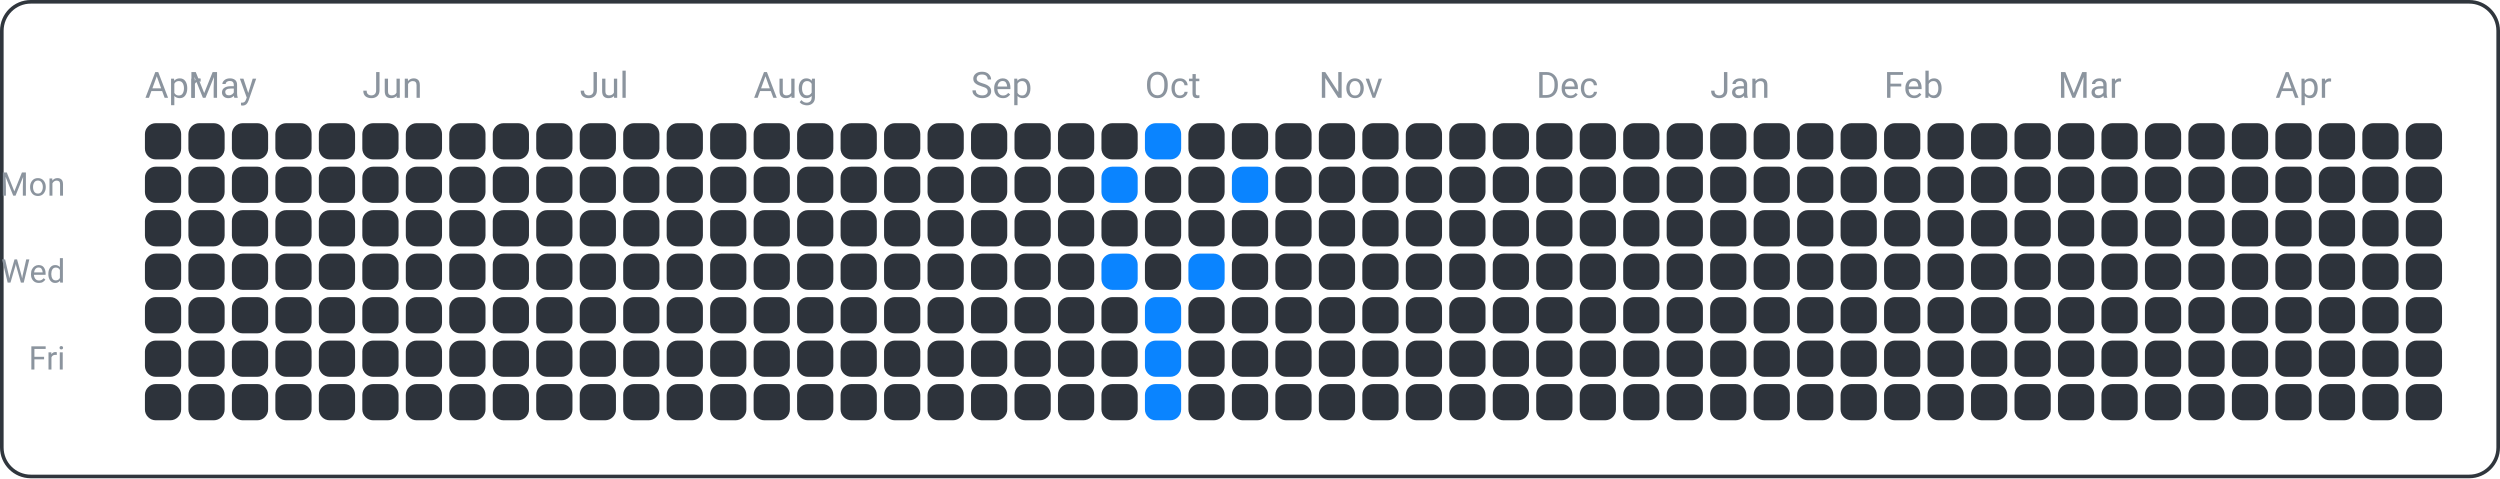
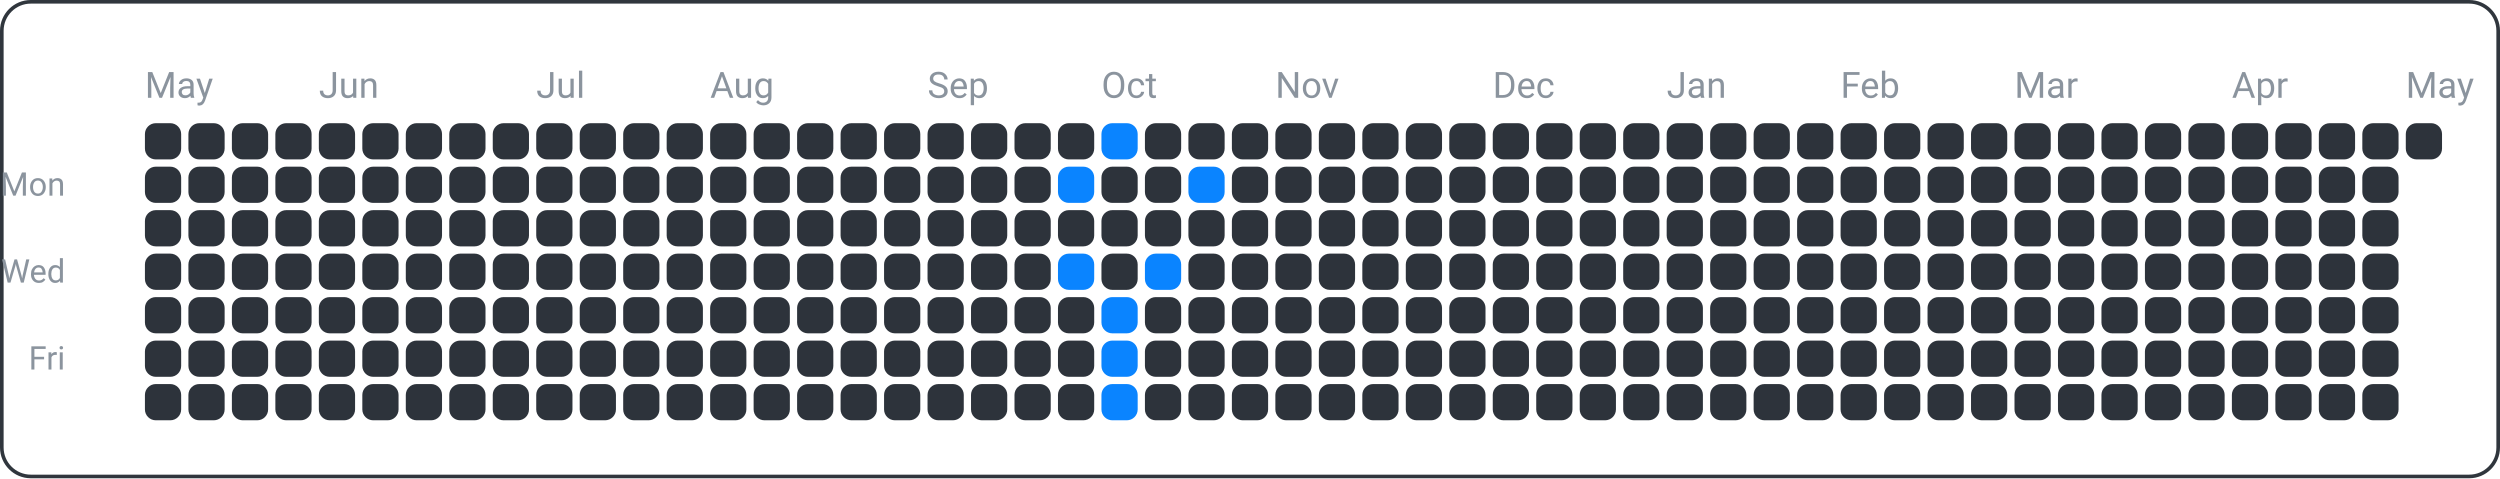
<svg xmlns="http://www.w3.org/2000/svg" width="690" height="132" viewBox="0 0 690 132">
  <rect x="0.5" y="0.5" width="689" height="131" fill="none" rx="8" ry="8" stroke="#30363d" />
  <text x="18" y="54" font-family="ui-sans-serif, -apple-system, Segoe UI, Roboto, Helvetica, Arial" font-size="9" fill="#8b949e" text-anchor="end">Mon</text>
  <text x="18" y="78" font-family="ui-sans-serif, -apple-system, Segoe UI, Roboto, Helvetica, Arial" font-size="9" fill="#8b949e" text-anchor="end">Wed</text>
  <text x="18" y="102" font-family="ui-sans-serif, -apple-system, Segoe UI, Roboto, Helvetica, Arial" font-size="9" fill="#8b949e" text-anchor="end">Fri</text>
-   <text x="40" y="27" font-family="ui-sans-serif, -apple-system, Segoe UI, Roboto, Helvetica, Arial" font-size="10" fill="#8b949e" text-anchor="start">Apr</text>
-   <text x="52" y="27" font-family="ui-sans-serif, -apple-system, Segoe UI, Roboto, Helvetica, Arial" font-size="10" fill="#8b949e" text-anchor="start">May</text>
-   <text x="100" y="27" font-family="ui-sans-serif, -apple-system, Segoe UI, Roboto, Helvetica, Arial" font-size="10" fill="#8b949e" text-anchor="start">Jun</text>
-   <text x="160" y="27" font-family="ui-sans-serif, -apple-system, Segoe UI, Roboto, Helvetica, Arial" font-size="10" fill="#8b949e" text-anchor="start">Jul</text>
-   <text x="208" y="27" font-family="ui-sans-serif, -apple-system, Segoe UI, Roboto, Helvetica, Arial" font-size="10" fill="#8b949e" text-anchor="start">Aug</text>
-   <text x="268" y="27" font-family="ui-sans-serif, -apple-system, Segoe UI, Roboto, Helvetica, Arial" font-size="10" fill="#8b949e" text-anchor="start">Sep</text>
-   <text x="316" y="27" font-family="ui-sans-serif, -apple-system, Segoe UI, Roboto, Helvetica, Arial" font-size="10" fill="#8b949e" text-anchor="start">Oct</text>
-   <text x="364" y="27" font-family="ui-sans-serif, -apple-system, Segoe UI, Roboto, Helvetica, Arial" font-size="10" fill="#8b949e" text-anchor="start">Nov</text>
-   <text x="424" y="27" font-family="ui-sans-serif, -apple-system, Segoe UI, Roboto, Helvetica, Arial" font-size="10" fill="#8b949e" text-anchor="start">Dec</text>
-   <text x="472" y="27" font-family="ui-sans-serif, -apple-system, Segoe UI, Roboto, Helvetica, Arial" font-size="10" fill="#8b949e" text-anchor="start">Jan</text>
-   <text x="520" y="27" font-family="ui-sans-serif, -apple-system, Segoe UI, Roboto, Helvetica, Arial" font-size="10" fill="#8b949e" text-anchor="start">Feb</text>
-   <text x="568" y="27" font-family="ui-sans-serif, -apple-system, Segoe UI, Roboto, Helvetica, Arial" font-size="10" fill="#8b949e" text-anchor="start">Mar</text>
-   <text x="628" y="27" font-family="ui-sans-serif, -apple-system, Segoe UI, Roboto, Helvetica, Arial" font-size="10" fill="#8b949e" text-anchor="start">Apr</text>
+   <text x="40" y="27" font-family="ui-sans-serif, -apple-system, Segoe UI, Roboto, Helvetica, Arial" font-size="10" fill="#8b949e" text-anchor="start">May</text>
+   <text x="88" y="27" font-family="ui-sans-serif, -apple-system, Segoe UI, Roboto, Helvetica, Arial" font-size="10" fill="#8b949e" text-anchor="start">Jun</text>
+   <text x="148" y="27" font-family="ui-sans-serif, -apple-system, Segoe UI, Roboto, Helvetica, Arial" font-size="10" fill="#8b949e" text-anchor="start">Jul</text>
+   <text x="196" y="27" font-family="ui-sans-serif, -apple-system, Segoe UI, Roboto, Helvetica, Arial" font-size="10" fill="#8b949e" text-anchor="start">Aug</text>
+   <text x="256" y="27" font-family="ui-sans-serif, -apple-system, Segoe UI, Roboto, Helvetica, Arial" font-size="10" fill="#8b949e" text-anchor="start">Sep</text>
+   <text x="304" y="27" font-family="ui-sans-serif, -apple-system, Segoe UI, Roboto, Helvetica, Arial" font-size="10" fill="#8b949e" text-anchor="start">Oct</text>
+   <text x="352" y="27" font-family="ui-sans-serif, -apple-system, Segoe UI, Roboto, Helvetica, Arial" font-size="10" fill="#8b949e" text-anchor="start">Nov</text>
+   <text x="412" y="27" font-family="ui-sans-serif, -apple-system, Segoe UI, Roboto, Helvetica, Arial" font-size="10" fill="#8b949e" text-anchor="start">Dec</text>
+   <text x="460" y="27" font-family="ui-sans-serif, -apple-system, Segoe UI, Roboto, Helvetica, Arial" font-size="10" fill="#8b949e" text-anchor="start">Jan</text>
+   <text x="508" y="27" font-family="ui-sans-serif, -apple-system, Segoe UI, Roboto, Helvetica, Arial" font-size="10" fill="#8b949e" text-anchor="start">Feb</text>
+   <text x="556" y="27" font-family="ui-sans-serif, -apple-system, Segoe UI, Roboto, Helvetica, Arial" font-size="10" fill="#8b949e" text-anchor="start">Mar</text>
+   <text x="616" y="27" font-family="ui-sans-serif, -apple-system, Segoe UI, Roboto, Helvetica, Arial" font-size="10" fill="#8b949e" text-anchor="start">Apr</text>
+   <text x="664" y="27" font-family="ui-sans-serif, -apple-system, Segoe UI, Roboto, Helvetica, Arial" font-size="10" fill="#8b949e" text-anchor="start">May</text>
  <rect x="40" y="34" width="10" height="10" fill="#2d333b" rx="3" ry="3" />
  <rect x="40" y="46" width="10" height="10" fill="#2d333b" rx="3" ry="3" />
  <rect x="40" y="58" width="10" height="10" fill="#2d333b" rx="3" ry="3" />
  <rect x="40" y="70" width="10" height="10" fill="#2d333b" rx="3" ry="3" />
  <rect x="40" y="82" width="10" height="10" fill="#2d333b" rx="3" ry="3" />
  <rect x="40" y="94" width="10" height="10" fill="#2d333b" rx="3" ry="3" />
  <rect x="40" y="106" width="10" height="10" fill="#2d333b" rx="3" ry="3" />
  <rect x="52" y="34" width="10" height="10" fill="#2d333b" rx="3" ry="3" />
  <rect x="52" y="46" width="10" height="10" fill="#2d333b" rx="3" ry="3" />
  <rect x="52" y="58" width="10" height="10" fill="#2d333b" rx="3" ry="3" />
  <rect x="52" y="70" width="10" height="10" fill="#2d333b" rx="3" ry="3" />
  <rect x="52" y="82" width="10" height="10" fill="#2d333b" rx="3" ry="3" />
  <rect x="52" y="94" width="10" height="10" fill="#2d333b" rx="3" ry="3" />
  <rect x="52" y="106" width="10" height="10" fill="#2d333b" rx="3" ry="3" />
  <rect x="64" y="34" width="10" height="10" fill="#2d333b" rx="3" ry="3" />
  <rect x="64" y="46" width="10" height="10" fill="#2d333b" rx="3" ry="3" />
  <rect x="64" y="58" width="10" height="10" fill="#2d333b" rx="3" ry="3" />
  <rect x="64" y="70" width="10" height="10" fill="#2d333b" rx="3" ry="3" />
  <rect x="64" y="82" width="10" height="10" fill="#2d333b" rx="3" ry="3" />
  <rect x="64" y="94" width="10" height="10" fill="#2d333b" rx="3" ry="3" />
  <rect x="64" y="106" width="10" height="10" fill="#2d333b" rx="3" ry="3" />
  <rect x="76" y="34" width="10" height="10" fill="#2d333b" rx="3" ry="3" />
  <rect x="76" y="46" width="10" height="10" fill="#2d333b" rx="3" ry="3" />
  <rect x="76" y="58" width="10" height="10" fill="#2d333b" rx="3" ry="3" />
  <rect x="76" y="70" width="10" height="10" fill="#2d333b" rx="3" ry="3" />
  <rect x="76" y="82" width="10" height="10" fill="#2d333b" rx="3" ry="3" />
  <rect x="76" y="94" width="10" height="10" fill="#2d333b" rx="3" ry="3" />
  <rect x="76" y="106" width="10" height="10" fill="#2d333b" rx="3" ry="3" />
  <rect x="88" y="34" width="10" height="10" fill="#2d333b" rx="3" ry="3" />
  <rect x="88" y="46" width="10" height="10" fill="#2d333b" rx="3" ry="3" />
  <rect x="88" y="58" width="10" height="10" fill="#2d333b" rx="3" ry="3" />
  <rect x="88" y="70" width="10" height="10" fill="#2d333b" rx="3" ry="3" />
  <rect x="88" y="82" width="10" height="10" fill="#2d333b" rx="3" ry="3" />
  <rect x="88" y="94" width="10" height="10" fill="#2d333b" rx="3" ry="3" />
  <rect x="88" y="106" width="10" height="10" fill="#2d333b" rx="3" ry="3" />
  <rect x="100" y="34" width="10" height="10" fill="#2d333b" rx="3" ry="3" />
  <rect x="100" y="46" width="10" height="10" fill="#2d333b" rx="3" ry="3" />
  <rect x="100" y="58" width="10" height="10" fill="#2d333b" rx="3" ry="3" />
  <rect x="100" y="70" width="10" height="10" fill="#2d333b" rx="3" ry="3" />
  <rect x="100" y="82" width="10" height="10" fill="#2d333b" rx="3" ry="3" />
  <rect x="100" y="94" width="10" height="10" fill="#2d333b" rx="3" ry="3" />
  <rect x="100" y="106" width="10" height="10" fill="#2d333b" rx="3" ry="3" />
  <rect x="112" y="34" width="10" height="10" fill="#2d333b" rx="3" ry="3" />
  <rect x="112" y="46" width="10" height="10" fill="#2d333b" rx="3" ry="3" />
  <rect x="112" y="58" width="10" height="10" fill="#2d333b" rx="3" ry="3" />
  <rect x="112" y="70" width="10" height="10" fill="#2d333b" rx="3" ry="3" />
  <rect x="112" y="82" width="10" height="10" fill="#2d333b" rx="3" ry="3" />
  <rect x="112" y="94" width="10" height="10" fill="#2d333b" rx="3" ry="3" />
  <rect x="112" y="106" width="10" height="10" fill="#2d333b" rx="3" ry="3" />
  <rect x="124" y="34" width="10" height="10" fill="#2d333b" rx="3" ry="3" />
  <rect x="124" y="46" width="10" height="10" fill="#2d333b" rx="3" ry="3" />
  <rect x="124" y="58" width="10" height="10" fill="#2d333b" rx="3" ry="3" />
  <rect x="124" y="70" width="10" height="10" fill="#2d333b" rx="3" ry="3" />
  <rect x="124" y="82" width="10" height="10" fill="#2d333b" rx="3" ry="3" />
  <rect x="124" y="94" width="10" height="10" fill="#2d333b" rx="3" ry="3" />
  <rect x="124" y="106" width="10" height="10" fill="#2d333b" rx="3" ry="3" />
  <rect x="136" y="34" width="10" height="10" fill="#2d333b" rx="3" ry="3" />
  <rect x="136" y="46" width="10" height="10" fill="#2d333b" rx="3" ry="3" />
  <rect x="136" y="58" width="10" height="10" fill="#2d333b" rx="3" ry="3" />
  <rect x="136" y="70" width="10" height="10" fill="#2d333b" rx="3" ry="3" />
  <rect x="136" y="82" width="10" height="10" fill="#2d333b" rx="3" ry="3" />
  <rect x="136" y="94" width="10" height="10" fill="#2d333b" rx="3" ry="3" />
  <rect x="136" y="106" width="10" height="10" fill="#2d333b" rx="3" ry="3" />
  <rect x="148" y="34" width="10" height="10" fill="#2d333b" rx="3" ry="3" />
  <rect x="148" y="46" width="10" height="10" fill="#2d333b" rx="3" ry="3" />
  <rect x="148" y="58" width="10" height="10" fill="#2d333b" rx="3" ry="3" />
  <rect x="148" y="70" width="10" height="10" fill="#2d333b" rx="3" ry="3" />
  <rect x="148" y="82" width="10" height="10" fill="#2d333b" rx="3" ry="3" />
  <rect x="148" y="94" width="10" height="10" fill="#2d333b" rx="3" ry="3" />
  <rect x="148" y="106" width="10" height="10" fill="#2d333b" rx="3" ry="3" />
  <rect x="160" y="34" width="10" height="10" fill="#2d333b" rx="3" ry="3" />
  <rect x="160" y="46" width="10" height="10" fill="#2d333b" rx="3" ry="3" />
  <rect x="160" y="58" width="10" height="10" fill="#2d333b" rx="3" ry="3" />
  <rect x="160" y="70" width="10" height="10" fill="#2d333b" rx="3" ry="3" />
  <rect x="160" y="82" width="10" height="10" fill="#2d333b" rx="3" ry="3" />
  <rect x="160" y="94" width="10" height="10" fill="#2d333b" rx="3" ry="3" />
  <rect x="160" y="106" width="10" height="10" fill="#2d333b" rx="3" ry="3" />
  <rect x="172" y="34" width="10" height="10" fill="#2d333b" rx="3" ry="3" />
  <rect x="172" y="46" width="10" height="10" fill="#2d333b" rx="3" ry="3" />
  <rect x="172" y="58" width="10" height="10" fill="#2d333b" rx="3" ry="3" />
  <rect x="172" y="70" width="10" height="10" fill="#2d333b" rx="3" ry="3" />
  <rect x="172" y="82" width="10" height="10" fill="#2d333b" rx="3" ry="3" />
  <rect x="172" y="94" width="10" height="10" fill="#2d333b" rx="3" ry="3" />
  <rect x="172" y="106" width="10" height="10" fill="#2d333b" rx="3" ry="3" />
  <rect x="184" y="34" width="10" height="10" fill="#2d333b" rx="3" ry="3" />
  <rect x="184" y="46" width="10" height="10" fill="#2d333b" rx="3" ry="3" />
  <rect x="184" y="58" width="10" height="10" fill="#2d333b" rx="3" ry="3" />
  <rect x="184" y="70" width="10" height="10" fill="#2d333b" rx="3" ry="3" />
  <rect x="184" y="82" width="10" height="10" fill="#2d333b" rx="3" ry="3" />
  <rect x="184" y="94" width="10" height="10" fill="#2d333b" rx="3" ry="3" />
  <rect x="184" y="106" width="10" height="10" fill="#2d333b" rx="3" ry="3" />
  <rect x="196" y="34" width="10" height="10" fill="#2d333b" rx="3" ry="3" />
  <rect x="196" y="46" width="10" height="10" fill="#2d333b" rx="3" ry="3" />
  <rect x="196" y="58" width="10" height="10" fill="#2d333b" rx="3" ry="3" />
  <rect x="196" y="70" width="10" height="10" fill="#2d333b" rx="3" ry="3" />
  <rect x="196" y="82" width="10" height="10" fill="#2d333b" rx="3" ry="3" />
  <rect x="196" y="94" width="10" height="10" fill="#2d333b" rx="3" ry="3" />
  <rect x="196" y="106" width="10" height="10" fill="#2d333b" rx="3" ry="3" />
  <rect x="208" y="34" width="10" height="10" fill="#2d333b" rx="3" ry="3" />
  <rect x="208" y="46" width="10" height="10" fill="#2d333b" rx="3" ry="3" />
  <rect x="208" y="58" width="10" height="10" fill="#2d333b" rx="3" ry="3" />
  <rect x="208" y="70" width="10" height="10" fill="#2d333b" rx="3" ry="3" />
  <rect x="208" y="82" width="10" height="10" fill="#2d333b" rx="3" ry="3" />
  <rect x="208" y="94" width="10" height="10" fill="#2d333b" rx="3" ry="3" />
  <rect x="208" y="106" width="10" height="10" fill="#2d333b" rx="3" ry="3" />
  <rect x="220" y="34" width="10" height="10" fill="#2d333b" rx="3" ry="3" />
  <rect x="220" y="46" width="10" height="10" fill="#2d333b" rx="3" ry="3" />
  <rect x="220" y="58" width="10" height="10" fill="#2d333b" rx="3" ry="3" />
  <rect x="220" y="70" width="10" height="10" fill="#2d333b" rx="3" ry="3" />
  <rect x="220" y="82" width="10" height="10" fill="#2d333b" rx="3" ry="3" />
  <rect x="220" y="94" width="10" height="10" fill="#2d333b" rx="3" ry="3" />
  <rect x="220" y="106" width="10" height="10" fill="#2d333b" rx="3" ry="3" />
  <rect x="232" y="34" width="10" height="10" fill="#2d333b" rx="3" ry="3" />
  <rect x="232" y="46" width="10" height="10" fill="#2d333b" rx="3" ry="3" />
  <rect x="232" y="58" width="10" height="10" fill="#2d333b" rx="3" ry="3" />
  <rect x="232" y="70" width="10" height="10" fill="#2d333b" rx="3" ry="3" />
  <rect x="232" y="82" width="10" height="10" fill="#2d333b" rx="3" ry="3" />
  <rect x="232" y="94" width="10" height="10" fill="#2d333b" rx="3" ry="3" />
  <rect x="232" y="106" width="10" height="10" fill="#2d333b" rx="3" ry="3" />
  <rect x="244" y="34" width="10" height="10" fill="#2d333b" rx="3" ry="3" />
  <rect x="244" y="46" width="10" height="10" fill="#2d333b" rx="3" ry="3" />
  <rect x="244" y="58" width="10" height="10" fill="#2d333b" rx="3" ry="3" />
  <rect x="244" y="70" width="10" height="10" fill="#2d333b" rx="3" ry="3" />
  <rect x="244" y="82" width="10" height="10" fill="#2d333b" rx="3" ry="3" />
  <rect x="244" y="94" width="10" height="10" fill="#2d333b" rx="3" ry="3" />
  <rect x="244" y="106" width="10" height="10" fill="#2d333b" rx="3" ry="3" />
  <rect x="256" y="34" width="10" height="10" fill="#2d333b" rx="3" ry="3" />
  <rect x="256" y="46" width="10" height="10" fill="#2d333b" rx="3" ry="3" />
  <rect x="256" y="58" width="10" height="10" fill="#2d333b" rx="3" ry="3" />
  <rect x="256" y="70" width="10" height="10" fill="#2d333b" rx="3" ry="3" />
  <rect x="256" y="82" width="10" height="10" fill="#2d333b" rx="3" ry="3" />
  <rect x="256" y="94" width="10" height="10" fill="#2d333b" rx="3" ry="3" />
  <rect x="256" y="106" width="10" height="10" fill="#2d333b" rx="3" ry="3" />
  <rect x="268" y="34" width="10" height="10" fill="#2d333b" rx="3" ry="3" />
  <rect x="268" y="46" width="10" height="10" fill="#2d333b" rx="3" ry="3" />
  <rect x="268" y="58" width="10" height="10" fill="#2d333b" rx="3" ry="3" />
  <rect x="268" y="70" width="10" height="10" fill="#2d333b" rx="3" ry="3" />
  <rect x="268" y="82" width="10" height="10" fill="#2d333b" rx="3" ry="3" />
  <rect x="268" y="94" width="10" height="10" fill="#2d333b" rx="3" ry="3" />
  <rect x="268" y="106" width="10" height="10" fill="#2d333b" rx="3" ry="3" />
  <rect x="280" y="34" width="10" height="10" fill="#2d333b" rx="3" ry="3" />
  <rect x="280" y="46" width="10" height="10" fill="#2d333b" rx="3" ry="3" />
  <rect x="280" y="58" width="10" height="10" fill="#2d333b" rx="3" ry="3" />
  <rect x="280" y="70" width="10" height="10" fill="#2d333b" rx="3" ry="3" />
  <rect x="280" y="82" width="10" height="10" fill="#2d333b" rx="3" ry="3" />
  <rect x="280" y="94" width="10" height="10" fill="#2d333b" rx="3" ry="3" />
  <rect x="280" y="106" width="10" height="10" fill="#2d333b" rx="3" ry="3" />
  <rect x="292" y="34" width="10" height="10" fill="#2d333b" rx="3" ry="3" />
-   <rect x="292" y="46" width="10" height="10" fill="#2d333b" rx="3" ry="3" />
+   <rect x="292" y="46" width="10" height="10" fill="#0a84ff" rx="3" ry="3" />
  <rect x="292" y="58" width="10" height="10" fill="#2d333b" rx="3" ry="3" />
-   <rect x="292" y="70" width="10" height="10" fill="#2d333b" rx="3" ry="3" />
+   <rect x="292" y="70" width="10" height="10" fill="#0a84ff" rx="3" ry="3" />
  <rect x="292" y="82" width="10" height="10" fill="#2d333b" rx="3" ry="3" />
  <rect x="292" y="94" width="10" height="10" fill="#2d333b" rx="3" ry="3" />
  <rect x="292" y="106" width="10" height="10" fill="#2d333b" rx="3" ry="3" />
-   <rect x="304" y="34" width="10" height="10" fill="#2d333b" rx="3" ry="3" />
-   <rect x="304" y="46" width="10" height="10" fill="#0a84ff" rx="3" ry="3" />
+   <rect x="304" y="34" width="10" height="10" fill="#0a84ff" rx="3" ry="3" />
+   <rect x="304" y="46" width="10" height="10" fill="#2d333b" rx="3" ry="3" />
  <rect x="304" y="58" width="10" height="10" fill="#2d333b" rx="3" ry="3" />
-   <rect x="304" y="70" width="10" height="10" fill="#0a84ff" rx="3" ry="3" />
-   <rect x="304" y="82" width="10" height="10" fill="#2d333b" rx="3" ry="3" />
-   <rect x="304" y="94" width="10" height="10" fill="#2d333b" rx="3" ry="3" />
-   <rect x="304" y="106" width="10" height="10" fill="#2d333b" rx="3" ry="3" />
-   <rect x="316" y="34" width="10" height="10" fill="#0a84ff" rx="3" ry="3" />
+   <rect x="304" y="70" width="10" height="10" fill="#2d333b" rx="3" ry="3" />
+   <rect x="304" y="82" width="10" height="10" fill="#0a84ff" rx="3" ry="3" />
+   <rect x="304" y="94" width="10" height="10" fill="#0a84ff" rx="3" ry="3" />
+   <rect x="304" y="106" width="10" height="10" fill="#0a84ff" rx="3" ry="3" />
+   <rect x="316" y="34" width="10" height="10" fill="#2d333b" rx="3" ry="3" />
  <rect x="316" y="46" width="10" height="10" fill="#2d333b" rx="3" ry="3" />
  <rect x="316" y="58" width="10" height="10" fill="#2d333b" rx="3" ry="3" />
-   <rect x="316" y="70" width="10" height="10" fill="#2d333b" rx="3" ry="3" />
-   <rect x="316" y="82" width="10" height="10" fill="#0a84ff" rx="3" ry="3" />
-   <rect x="316" y="94" width="10" height="10" fill="#0a84ff" rx="3" ry="3" />
-   <rect x="316" y="106" width="10" height="10" fill="#0a84ff" rx="3" ry="3" />
+   <rect x="316" y="70" width="10" height="10" fill="#0a84ff" rx="3" ry="3" />
+   <rect x="316" y="82" width="10" height="10" fill="#2d333b" rx="3" ry="3" />
+   <rect x="316" y="94" width="10" height="10" fill="#2d333b" rx="3" ry="3" />
+   <rect x="316" y="106" width="10" height="10" fill="#2d333b" rx="3" ry="3" />
  <rect x="328" y="34" width="10" height="10" fill="#2d333b" rx="3" ry="3" />
-   <rect x="328" y="46" width="10" height="10" fill="#2d333b" rx="3" ry="3" />
+   <rect x="328" y="46" width="10" height="10" fill="#0a84ff" rx="3" ry="3" />
  <rect x="328" y="58" width="10" height="10" fill="#2d333b" rx="3" ry="3" />
-   <rect x="328" y="70" width="10" height="10" fill="#0a84ff" rx="3" ry="3" />
+   <rect x="328" y="70" width="10" height="10" fill="#2d333b" rx="3" ry="3" />
  <rect x="328" y="82" width="10" height="10" fill="#2d333b" rx="3" ry="3" />
  <rect x="328" y="94" width="10" height="10" fill="#2d333b" rx="3" ry="3" />
  <rect x="328" y="106" width="10" height="10" fill="#2d333b" rx="3" ry="3" />
  <rect x="340" y="34" width="10" height="10" fill="#2d333b" rx="3" ry="3" />
-   <rect x="340" y="46" width="10" height="10" fill="#0a84ff" rx="3" ry="3" />
+   <rect x="340" y="46" width="10" height="10" fill="#2d333b" rx="3" ry="3" />
  <rect x="340" y="58" width="10" height="10" fill="#2d333b" rx="3" ry="3" />
  <rect x="340" y="70" width="10" height="10" fill="#2d333b" rx="3" ry="3" />
  <rect x="340" y="82" width="10" height="10" fill="#2d333b" rx="3" ry="3" />
  <rect x="340" y="94" width="10" height="10" fill="#2d333b" rx="3" ry="3" />
  <rect x="340" y="106" width="10" height="10" fill="#2d333b" rx="3" ry="3" />
  <rect x="352" y="34" width="10" height="10" fill="#2d333b" rx="3" ry="3" />
  <rect x="352" y="46" width="10" height="10" fill="#2d333b" rx="3" ry="3" />
  <rect x="352" y="58" width="10" height="10" fill="#2d333b" rx="3" ry="3" />
  <rect x="352" y="70" width="10" height="10" fill="#2d333b" rx="3" ry="3" />
  <rect x="352" y="82" width="10" height="10" fill="#2d333b" rx="3" ry="3" />
  <rect x="352" y="94" width="10" height="10" fill="#2d333b" rx="3" ry="3" />
  <rect x="352" y="106" width="10" height="10" fill="#2d333b" rx="3" ry="3" />
  <rect x="364" y="34" width="10" height="10" fill="#2d333b" rx="3" ry="3" />
  <rect x="364" y="46" width="10" height="10" fill="#2d333b" rx="3" ry="3" />
  <rect x="364" y="58" width="10" height="10" fill="#2d333b" rx="3" ry="3" />
  <rect x="364" y="70" width="10" height="10" fill="#2d333b" rx="3" ry="3" />
  <rect x="364" y="82" width="10" height="10" fill="#2d333b" rx="3" ry="3" />
  <rect x="364" y="94" width="10" height="10" fill="#2d333b" rx="3" ry="3" />
  <rect x="364" y="106" width="10" height="10" fill="#2d333b" rx="3" ry="3" />
  <rect x="376" y="34" width="10" height="10" fill="#2d333b" rx="3" ry="3" />
  <rect x="376" y="46" width="10" height="10" fill="#2d333b" rx="3" ry="3" />
  <rect x="376" y="58" width="10" height="10" fill="#2d333b" rx="3" ry="3" />
  <rect x="376" y="70" width="10" height="10" fill="#2d333b" rx="3" ry="3" />
  <rect x="376" y="82" width="10" height="10" fill="#2d333b" rx="3" ry="3" />
  <rect x="376" y="94" width="10" height="10" fill="#2d333b" rx="3" ry="3" />
  <rect x="376" y="106" width="10" height="10" fill="#2d333b" rx="3" ry="3" />
  <rect x="388" y="34" width="10" height="10" fill="#2d333b" rx="3" ry="3" />
  <rect x="388" y="46" width="10" height="10" fill="#2d333b" rx="3" ry="3" />
  <rect x="388" y="58" width="10" height="10" fill="#2d333b" rx="3" ry="3" />
  <rect x="388" y="70" width="10" height="10" fill="#2d333b" rx="3" ry="3" />
  <rect x="388" y="82" width="10" height="10" fill="#2d333b" rx="3" ry="3" />
  <rect x="388" y="94" width="10" height="10" fill="#2d333b" rx="3" ry="3" />
  <rect x="388" y="106" width="10" height="10" fill="#2d333b" rx="3" ry="3" />
  <rect x="400" y="34" width="10" height="10" fill="#2d333b" rx="3" ry="3" />
  <rect x="400" y="46" width="10" height="10" fill="#2d333b" rx="3" ry="3" />
  <rect x="400" y="58" width="10" height="10" fill="#2d333b" rx="3" ry="3" />
  <rect x="400" y="70" width="10" height="10" fill="#2d333b" rx="3" ry="3" />
  <rect x="400" y="82" width="10" height="10" fill="#2d333b" rx="3" ry="3" />
  <rect x="400" y="94" width="10" height="10" fill="#2d333b" rx="3" ry="3" />
  <rect x="400" y="106" width="10" height="10" fill="#2d333b" rx="3" ry="3" />
  <rect x="412" y="34" width="10" height="10" fill="#2d333b" rx="3" ry="3" />
  <rect x="412" y="46" width="10" height="10" fill="#2d333b" rx="3" ry="3" />
  <rect x="412" y="58" width="10" height="10" fill="#2d333b" rx="3" ry="3" />
  <rect x="412" y="70" width="10" height="10" fill="#2d333b" rx="3" ry="3" />
  <rect x="412" y="82" width="10" height="10" fill="#2d333b" rx="3" ry="3" />
  <rect x="412" y="94" width="10" height="10" fill="#2d333b" rx="3" ry="3" />
  <rect x="412" y="106" width="10" height="10" fill="#2d333b" rx="3" ry="3" />
  <rect x="424" y="34" width="10" height="10" fill="#2d333b" rx="3" ry="3" />
  <rect x="424" y="46" width="10" height="10" fill="#2d333b" rx="3" ry="3" />
  <rect x="424" y="58" width="10" height="10" fill="#2d333b" rx="3" ry="3" />
  <rect x="424" y="70" width="10" height="10" fill="#2d333b" rx="3" ry="3" />
  <rect x="424" y="82" width="10" height="10" fill="#2d333b" rx="3" ry="3" />
  <rect x="424" y="94" width="10" height="10" fill="#2d333b" rx="3" ry="3" />
  <rect x="424" y="106" width="10" height="10" fill="#2d333b" rx="3" ry="3" />
  <rect x="436" y="34" width="10" height="10" fill="#2d333b" rx="3" ry="3" />
  <rect x="436" y="46" width="10" height="10" fill="#2d333b" rx="3" ry="3" />
  <rect x="436" y="58" width="10" height="10" fill="#2d333b" rx="3" ry="3" />
  <rect x="436" y="70" width="10" height="10" fill="#2d333b" rx="3" ry="3" />
  <rect x="436" y="82" width="10" height="10" fill="#2d333b" rx="3" ry="3" />
  <rect x="436" y="94" width="10" height="10" fill="#2d333b" rx="3" ry="3" />
  <rect x="436" y="106" width="10" height="10" fill="#2d333b" rx="3" ry="3" />
  <rect x="448" y="34" width="10" height="10" fill="#2d333b" rx="3" ry="3" />
  <rect x="448" y="46" width="10" height="10" fill="#2d333b" rx="3" ry="3" />
  <rect x="448" y="58" width="10" height="10" fill="#2d333b" rx="3" ry="3" />
  <rect x="448" y="70" width="10" height="10" fill="#2d333b" rx="3" ry="3" />
  <rect x="448" y="82" width="10" height="10" fill="#2d333b" rx="3" ry="3" />
  <rect x="448" y="94" width="10" height="10" fill="#2d333b" rx="3" ry="3" />
  <rect x="448" y="106" width="10" height="10" fill="#2d333b" rx="3" ry="3" />
  <rect x="460" y="34" width="10" height="10" fill="#2d333b" rx="3" ry="3" />
  <rect x="460" y="46" width="10" height="10" fill="#2d333b" rx="3" ry="3" />
  <rect x="460" y="58" width="10" height="10" fill="#2d333b" rx="3" ry="3" />
  <rect x="460" y="70" width="10" height="10" fill="#2d333b" rx="3" ry="3" />
  <rect x="460" y="82" width="10" height="10" fill="#2d333b" rx="3" ry="3" />
  <rect x="460" y="94" width="10" height="10" fill="#2d333b" rx="3" ry="3" />
  <rect x="460" y="106" width="10" height="10" fill="#2d333b" rx="3" ry="3" />
  <rect x="472" y="34" width="10" height="10" fill="#2d333b" rx="3" ry="3" />
  <rect x="472" y="46" width="10" height="10" fill="#2d333b" rx="3" ry="3" />
  <rect x="472" y="58" width="10" height="10" fill="#2d333b" rx="3" ry="3" />
  <rect x="472" y="70" width="10" height="10" fill="#2d333b" rx="3" ry="3" />
  <rect x="472" y="82" width="10" height="10" fill="#2d333b" rx="3" ry="3" />
  <rect x="472" y="94" width="10" height="10" fill="#2d333b" rx="3" ry="3" />
  <rect x="472" y="106" width="10" height="10" fill="#2d333b" rx="3" ry="3" />
  <rect x="484" y="34" width="10" height="10" fill="#2d333b" rx="3" ry="3" />
  <rect x="484" y="46" width="10" height="10" fill="#2d333b" rx="3" ry="3" />
  <rect x="484" y="58" width="10" height="10" fill="#2d333b" rx="3" ry="3" />
  <rect x="484" y="70" width="10" height="10" fill="#2d333b" rx="3" ry="3" />
  <rect x="484" y="82" width="10" height="10" fill="#2d333b" rx="3" ry="3" />
  <rect x="484" y="94" width="10" height="10" fill="#2d333b" rx="3" ry="3" />
  <rect x="484" y="106" width="10" height="10" fill="#2d333b" rx="3" ry="3" />
  <rect x="496" y="34" width="10" height="10" fill="#2d333b" rx="3" ry="3" />
  <rect x="496" y="46" width="10" height="10" fill="#2d333b" rx="3" ry="3" />
  <rect x="496" y="58" width="10" height="10" fill="#2d333b" rx="3" ry="3" />
  <rect x="496" y="70" width="10" height="10" fill="#2d333b" rx="3" ry="3" />
  <rect x="496" y="82" width="10" height="10" fill="#2d333b" rx="3" ry="3" />
  <rect x="496" y="94" width="10" height="10" fill="#2d333b" rx="3" ry="3" />
  <rect x="496" y="106" width="10" height="10" fill="#2d333b" rx="3" ry="3" />
  <rect x="508" y="34" width="10" height="10" fill="#2d333b" rx="3" ry="3" />
  <rect x="508" y="46" width="10" height="10" fill="#2d333b" rx="3" ry="3" />
  <rect x="508" y="58" width="10" height="10" fill="#2d333b" rx="3" ry="3" />
  <rect x="508" y="70" width="10" height="10" fill="#2d333b" rx="3" ry="3" />
  <rect x="508" y="82" width="10" height="10" fill="#2d333b" rx="3" ry="3" />
  <rect x="508" y="94" width="10" height="10" fill="#2d333b" rx="3" ry="3" />
  <rect x="508" y="106" width="10" height="10" fill="#2d333b" rx="3" ry="3" />
  <rect x="520" y="34" width="10" height="10" fill="#2d333b" rx="3" ry="3" />
  <rect x="520" y="46" width="10" height="10" fill="#2d333b" rx="3" ry="3" />
  <rect x="520" y="58" width="10" height="10" fill="#2d333b" rx="3" ry="3" />
  <rect x="520" y="70" width="10" height="10" fill="#2d333b" rx="3" ry="3" />
  <rect x="520" y="82" width="10" height="10" fill="#2d333b" rx="3" ry="3" />
  <rect x="520" y="94" width="10" height="10" fill="#2d333b" rx="3" ry="3" />
  <rect x="520" y="106" width="10" height="10" fill="#2d333b" rx="3" ry="3" />
  <rect x="532" y="34" width="10" height="10" fill="#2d333b" rx="3" ry="3" />
  <rect x="532" y="46" width="10" height="10" fill="#2d333b" rx="3" ry="3" />
  <rect x="532" y="58" width="10" height="10" fill="#2d333b" rx="3" ry="3" />
  <rect x="532" y="70" width="10" height="10" fill="#2d333b" rx="3" ry="3" />
  <rect x="532" y="82" width="10" height="10" fill="#2d333b" rx="3" ry="3" />
  <rect x="532" y="94" width="10" height="10" fill="#2d333b" rx="3" ry="3" />
  <rect x="532" y="106" width="10" height="10" fill="#2d333b" rx="3" ry="3" />
  <rect x="544" y="34" width="10" height="10" fill="#2d333b" rx="3" ry="3" />
  <rect x="544" y="46" width="10" height="10" fill="#2d333b" rx="3" ry="3" />
  <rect x="544" y="58" width="10" height="10" fill="#2d333b" rx="3" ry="3" />
  <rect x="544" y="70" width="10" height="10" fill="#2d333b" rx="3" ry="3" />
  <rect x="544" y="82" width="10" height="10" fill="#2d333b" rx="3" ry="3" />
  <rect x="544" y="94" width="10" height="10" fill="#2d333b" rx="3" ry="3" />
  <rect x="544" y="106" width="10" height="10" fill="#2d333b" rx="3" ry="3" />
  <rect x="556" y="34" width="10" height="10" fill="#2d333b" rx="3" ry="3" />
  <rect x="556" y="46" width="10" height="10" fill="#2d333b" rx="3" ry="3" />
  <rect x="556" y="58" width="10" height="10" fill="#2d333b" rx="3" ry="3" />
  <rect x="556" y="70" width="10" height="10" fill="#2d333b" rx="3" ry="3" />
  <rect x="556" y="82" width="10" height="10" fill="#2d333b" rx="3" ry="3" />
  <rect x="556" y="94" width="10" height="10" fill="#2d333b" rx="3" ry="3" />
  <rect x="556" y="106" width="10" height="10" fill="#2d333b" rx="3" ry="3" />
  <rect x="568" y="34" width="10" height="10" fill="#2d333b" rx="3" ry="3" />
  <rect x="568" y="46" width="10" height="10" fill="#2d333b" rx="3" ry="3" />
  <rect x="568" y="58" width="10" height="10" fill="#2d333b" rx="3" ry="3" />
  <rect x="568" y="70" width="10" height="10" fill="#2d333b" rx="3" ry="3" />
  <rect x="568" y="82" width="10" height="10" fill="#2d333b" rx="3" ry="3" />
  <rect x="568" y="94" width="10" height="10" fill="#2d333b" rx="3" ry="3" />
  <rect x="568" y="106" width="10" height="10" fill="#2d333b" rx="3" ry="3" />
  <rect x="580" y="34" width="10" height="10" fill="#2d333b" rx="3" ry="3" />
  <rect x="580" y="46" width="10" height="10" fill="#2d333b" rx="3" ry="3" />
  <rect x="580" y="58" width="10" height="10" fill="#2d333b" rx="3" ry="3" />
  <rect x="580" y="70" width="10" height="10" fill="#2d333b" rx="3" ry="3" />
  <rect x="580" y="82" width="10" height="10" fill="#2d333b" rx="3" ry="3" />
  <rect x="580" y="94" width="10" height="10" fill="#2d333b" rx="3" ry="3" />
  <rect x="580" y="106" width="10" height="10" fill="#2d333b" rx="3" ry="3" />
  <rect x="592" y="34" width="10" height="10" fill="#2d333b" rx="3" ry="3" />
  <rect x="592" y="46" width="10" height="10" fill="#2d333b" rx="3" ry="3" />
  <rect x="592" y="58" width="10" height="10" fill="#2d333b" rx="3" ry="3" />
  <rect x="592" y="70" width="10" height="10" fill="#2d333b" rx="3" ry="3" />
  <rect x="592" y="82" width="10" height="10" fill="#2d333b" rx="3" ry="3" />
  <rect x="592" y="94" width="10" height="10" fill="#2d333b" rx="3" ry="3" />
  <rect x="592" y="106" width="10" height="10" fill="#2d333b" rx="3" ry="3" />
  <rect x="604" y="34" width="10" height="10" fill="#2d333b" rx="3" ry="3" />
  <rect x="604" y="46" width="10" height="10" fill="#2d333b" rx="3" ry="3" />
  <rect x="604" y="58" width="10" height="10" fill="#2d333b" rx="3" ry="3" />
  <rect x="604" y="70" width="10" height="10" fill="#2d333b" rx="3" ry="3" />
  <rect x="604" y="82" width="10" height="10" fill="#2d333b" rx="3" ry="3" />
  <rect x="604" y="94" width="10" height="10" fill="#2d333b" rx="3" ry="3" />
  <rect x="604" y="106" width="10" height="10" fill="#2d333b" rx="3" ry="3" />
  <rect x="616" y="34" width="10" height="10" fill="#2d333b" rx="3" ry="3" />
  <rect x="616" y="46" width="10" height="10" fill="#2d333b" rx="3" ry="3" />
  <rect x="616" y="58" width="10" height="10" fill="#2d333b" rx="3" ry="3" />
  <rect x="616" y="70" width="10" height="10" fill="#2d333b" rx="3" ry="3" />
  <rect x="616" y="82" width="10" height="10" fill="#2d333b" rx="3" ry="3" />
  <rect x="616" y="94" width="10" height="10" fill="#2d333b" rx="3" ry="3" />
  <rect x="616" y="106" width="10" height="10" fill="#2d333b" rx="3" ry="3" />
  <rect x="628" y="34" width="10" height="10" fill="#2d333b" rx="3" ry="3" />
  <rect x="628" y="46" width="10" height="10" fill="#2d333b" rx="3" ry="3" />
  <rect x="628" y="58" width="10" height="10" fill="#2d333b" rx="3" ry="3" />
  <rect x="628" y="70" width="10" height="10" fill="#2d333b" rx="3" ry="3" />
  <rect x="628" y="82" width="10" height="10" fill="#2d333b" rx="3" ry="3" />
  <rect x="628" y="94" width="10" height="10" fill="#2d333b" rx="3" ry="3" />
  <rect x="628" y="106" width="10" height="10" fill="#2d333b" rx="3" ry="3" />
  <rect x="640" y="34" width="10" height="10" fill="#2d333b" rx="3" ry="3" />
  <rect x="640" y="46" width="10" height="10" fill="#2d333b" rx="3" ry="3" />
  <rect x="640" y="58" width="10" height="10" fill="#2d333b" rx="3" ry="3" />
  <rect x="640" y="70" width="10" height="10" fill="#2d333b" rx="3" ry="3" />
  <rect x="640" y="82" width="10" height="10" fill="#2d333b" rx="3" ry="3" />
  <rect x="640" y="94" width="10" height="10" fill="#2d333b" rx="3" ry="3" />
  <rect x="640" y="106" width="10" height="10" fill="#2d333b" rx="3" ry="3" />
  <rect x="652" y="34" width="10" height="10" fill="#2d333b" rx="3" ry="3" />
  <rect x="652" y="46" width="10" height="10" fill="#2d333b" rx="3" ry="3" />
  <rect x="652" y="58" width="10" height="10" fill="#2d333b" rx="3" ry="3" />
  <rect x="652" y="70" width="10" height="10" fill="#2d333b" rx="3" ry="3" />
  <rect x="652" y="82" width="10" height="10" fill="#2d333b" rx="3" ry="3" />
  <rect x="652" y="94" width="10" height="10" fill="#2d333b" rx="3" ry="3" />
  <rect x="652" y="106" width="10" height="10" fill="#2d333b" rx="3" ry="3" />
  <rect x="664" y="34" width="10" height="10" fill="#2d333b" rx="3" ry="3" />
-   <rect x="664" y="46" width="10" height="10" fill="#2d333b" rx="3" ry="3" />
-   <rect x="664" y="58" width="10" height="10" fill="#2d333b" rx="3" ry="3" />
-   <rect x="664" y="70" width="10" height="10" fill="#2d333b" rx="3" ry="3" />
-   <rect x="664" y="82" width="10" height="10" fill="#2d333b" rx="3" ry="3" />
-   <rect x="664" y="94" width="10" height="10" fill="#2d333b" rx="3" ry="3" />
-   <rect x="664" y="106" width="10" height="10" fill="#2d333b" rx="3" ry="3" />
</svg>
